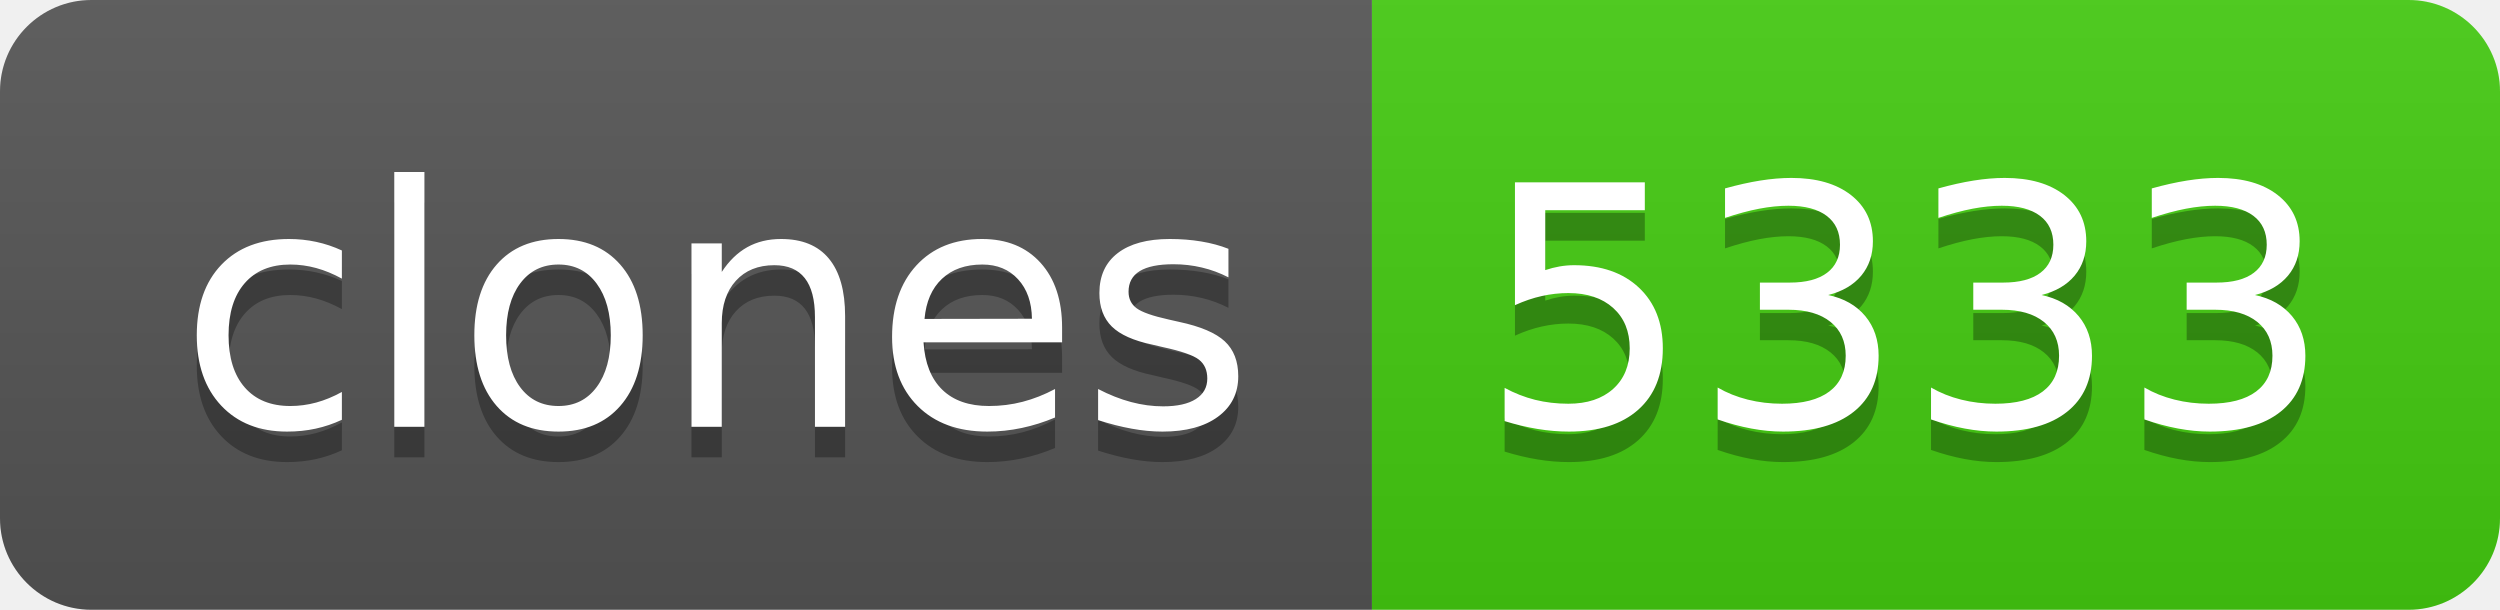
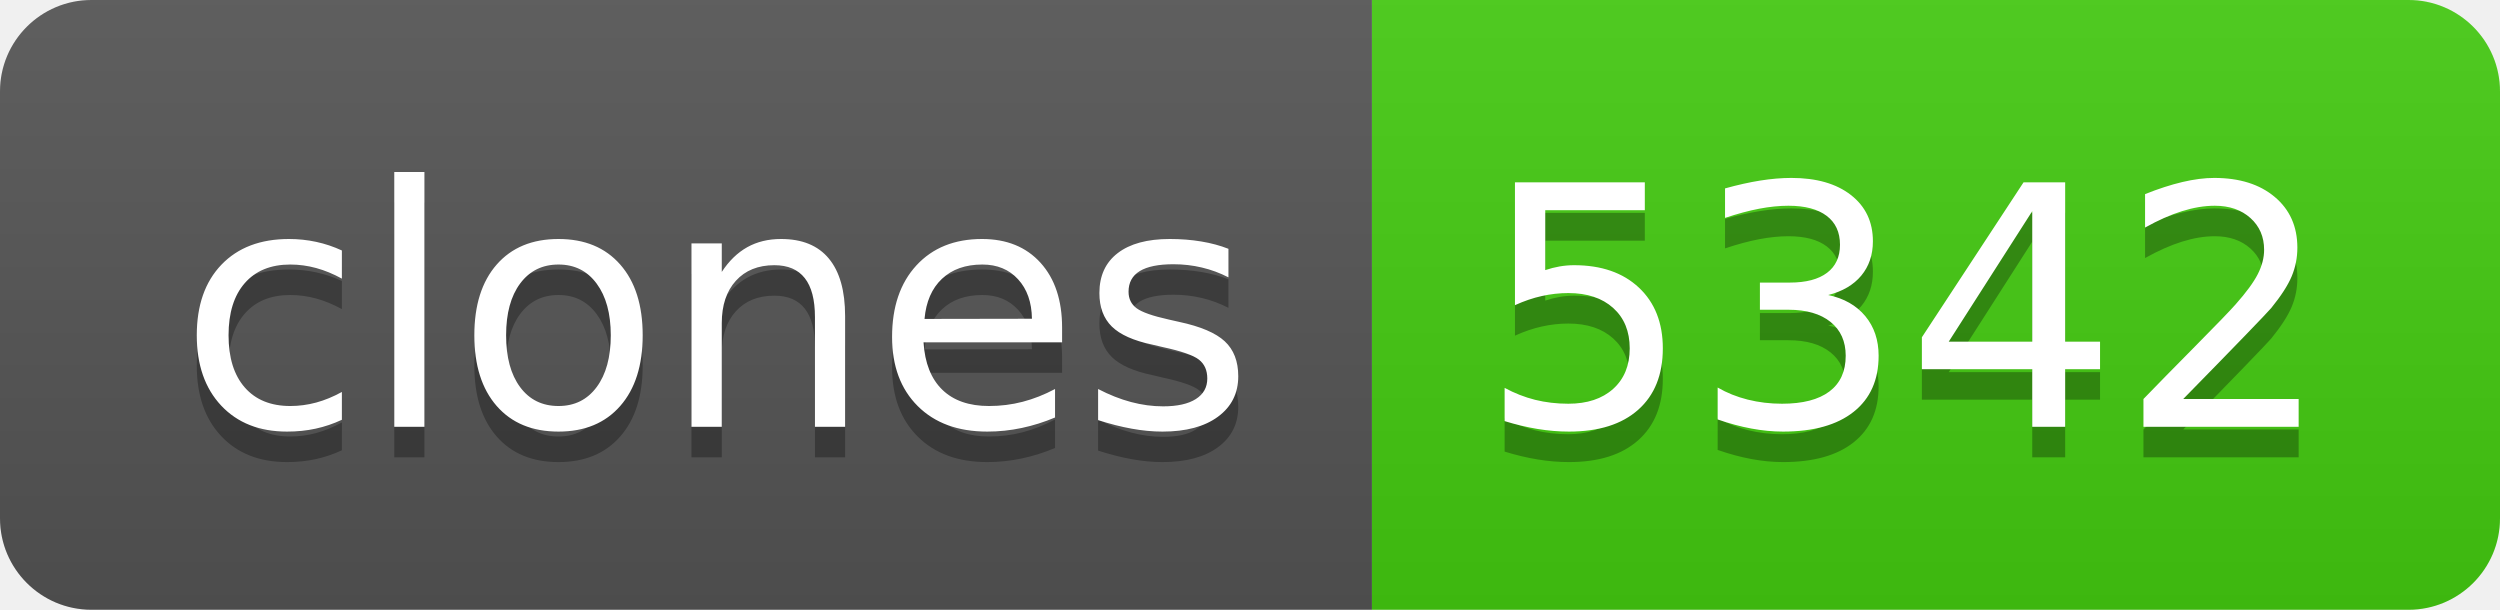
- <svg xmlns="http://www.w3.org/2000/svg" width="82" height="20" role="img" aria-label="clones: 5333">
+ <svg xmlns="http://www.w3.org/2000/svg" width="82" height="20" role="img" aria-label="clones: 5342">
  <linearGradient id="s" x2="0" y2="100%">
    <stop offset="0" stop-color="#bbb" stop-opacity=".1" />
    <stop offset="1" stop-opacity=".1" />
  </linearGradient>
  <clipPath id="r">
    <rect width="82" height="20" rx="3" fill="#fff" />
  </clipPath>
  <g clip-path="url(#r)">
    <rect width="45" height="20" fill="#555" />
    <rect x="45" width="37" height="20" fill="#4c1" />
    <rect width="82" height="20" fill="url(#s)" />
  </g>
  <g fill="#fff" text-anchor="middle" font-family="Verdana,Geneva,DejaVu Sans,sans-serif" text-rendering="geometricPrecision" font-size="110">
    <text aria-hidden="true" x="235" y="150" fill="#010101" fill-opacity=".3" transform="scale(.1)" textLength="350">clones</text>
    <text x="235" y="140" transform="scale(.1)" fill="#fff" textLength="350">clones</text>
-     <text aria-hidden="true" x="625" y="150" fill="#010101" fill-opacity=".3" transform="scale(.1)" textLength="270">5333</text>
-     <text x="625" y="140" transform="scale(.1)" fill="#fff" textLength="270">5333</text>
+     <text aria-hidden="true" x="625" y="150" fill="#010101" fill-opacity=".3" transform="scale(.1)" textLength="270">5342</text>
+     <text x="625" y="140" transform="scale(.1)" fill="#fff" textLength="270">5342</text>
  </g>
</svg>
